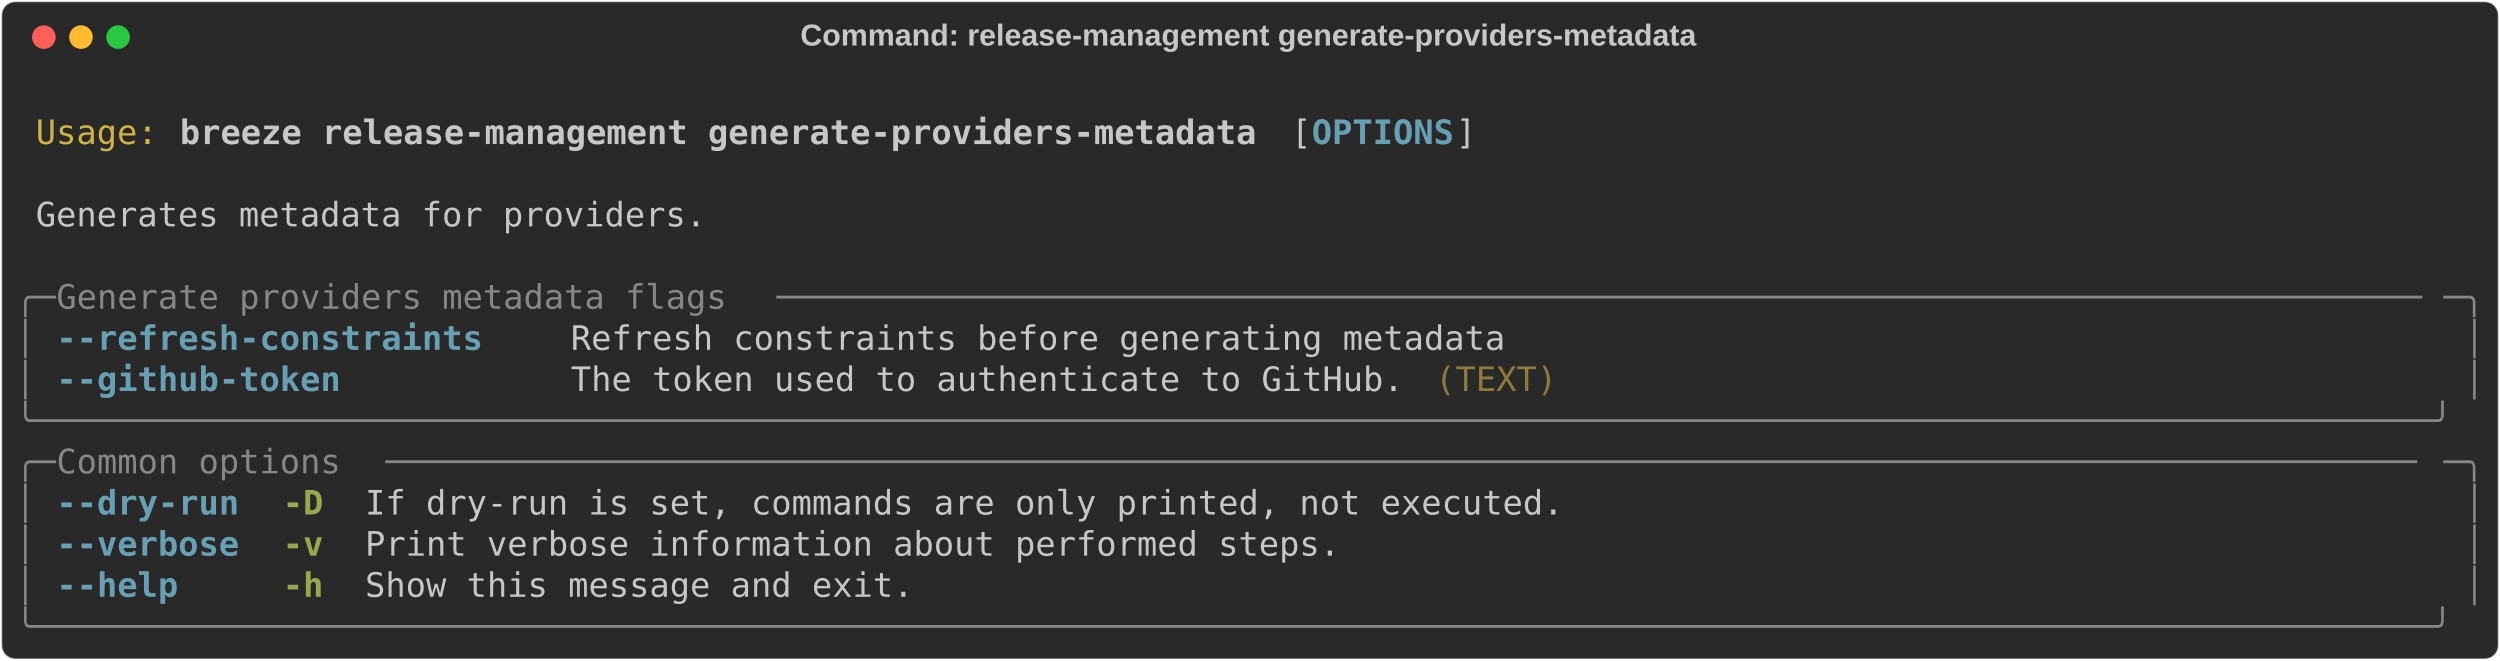
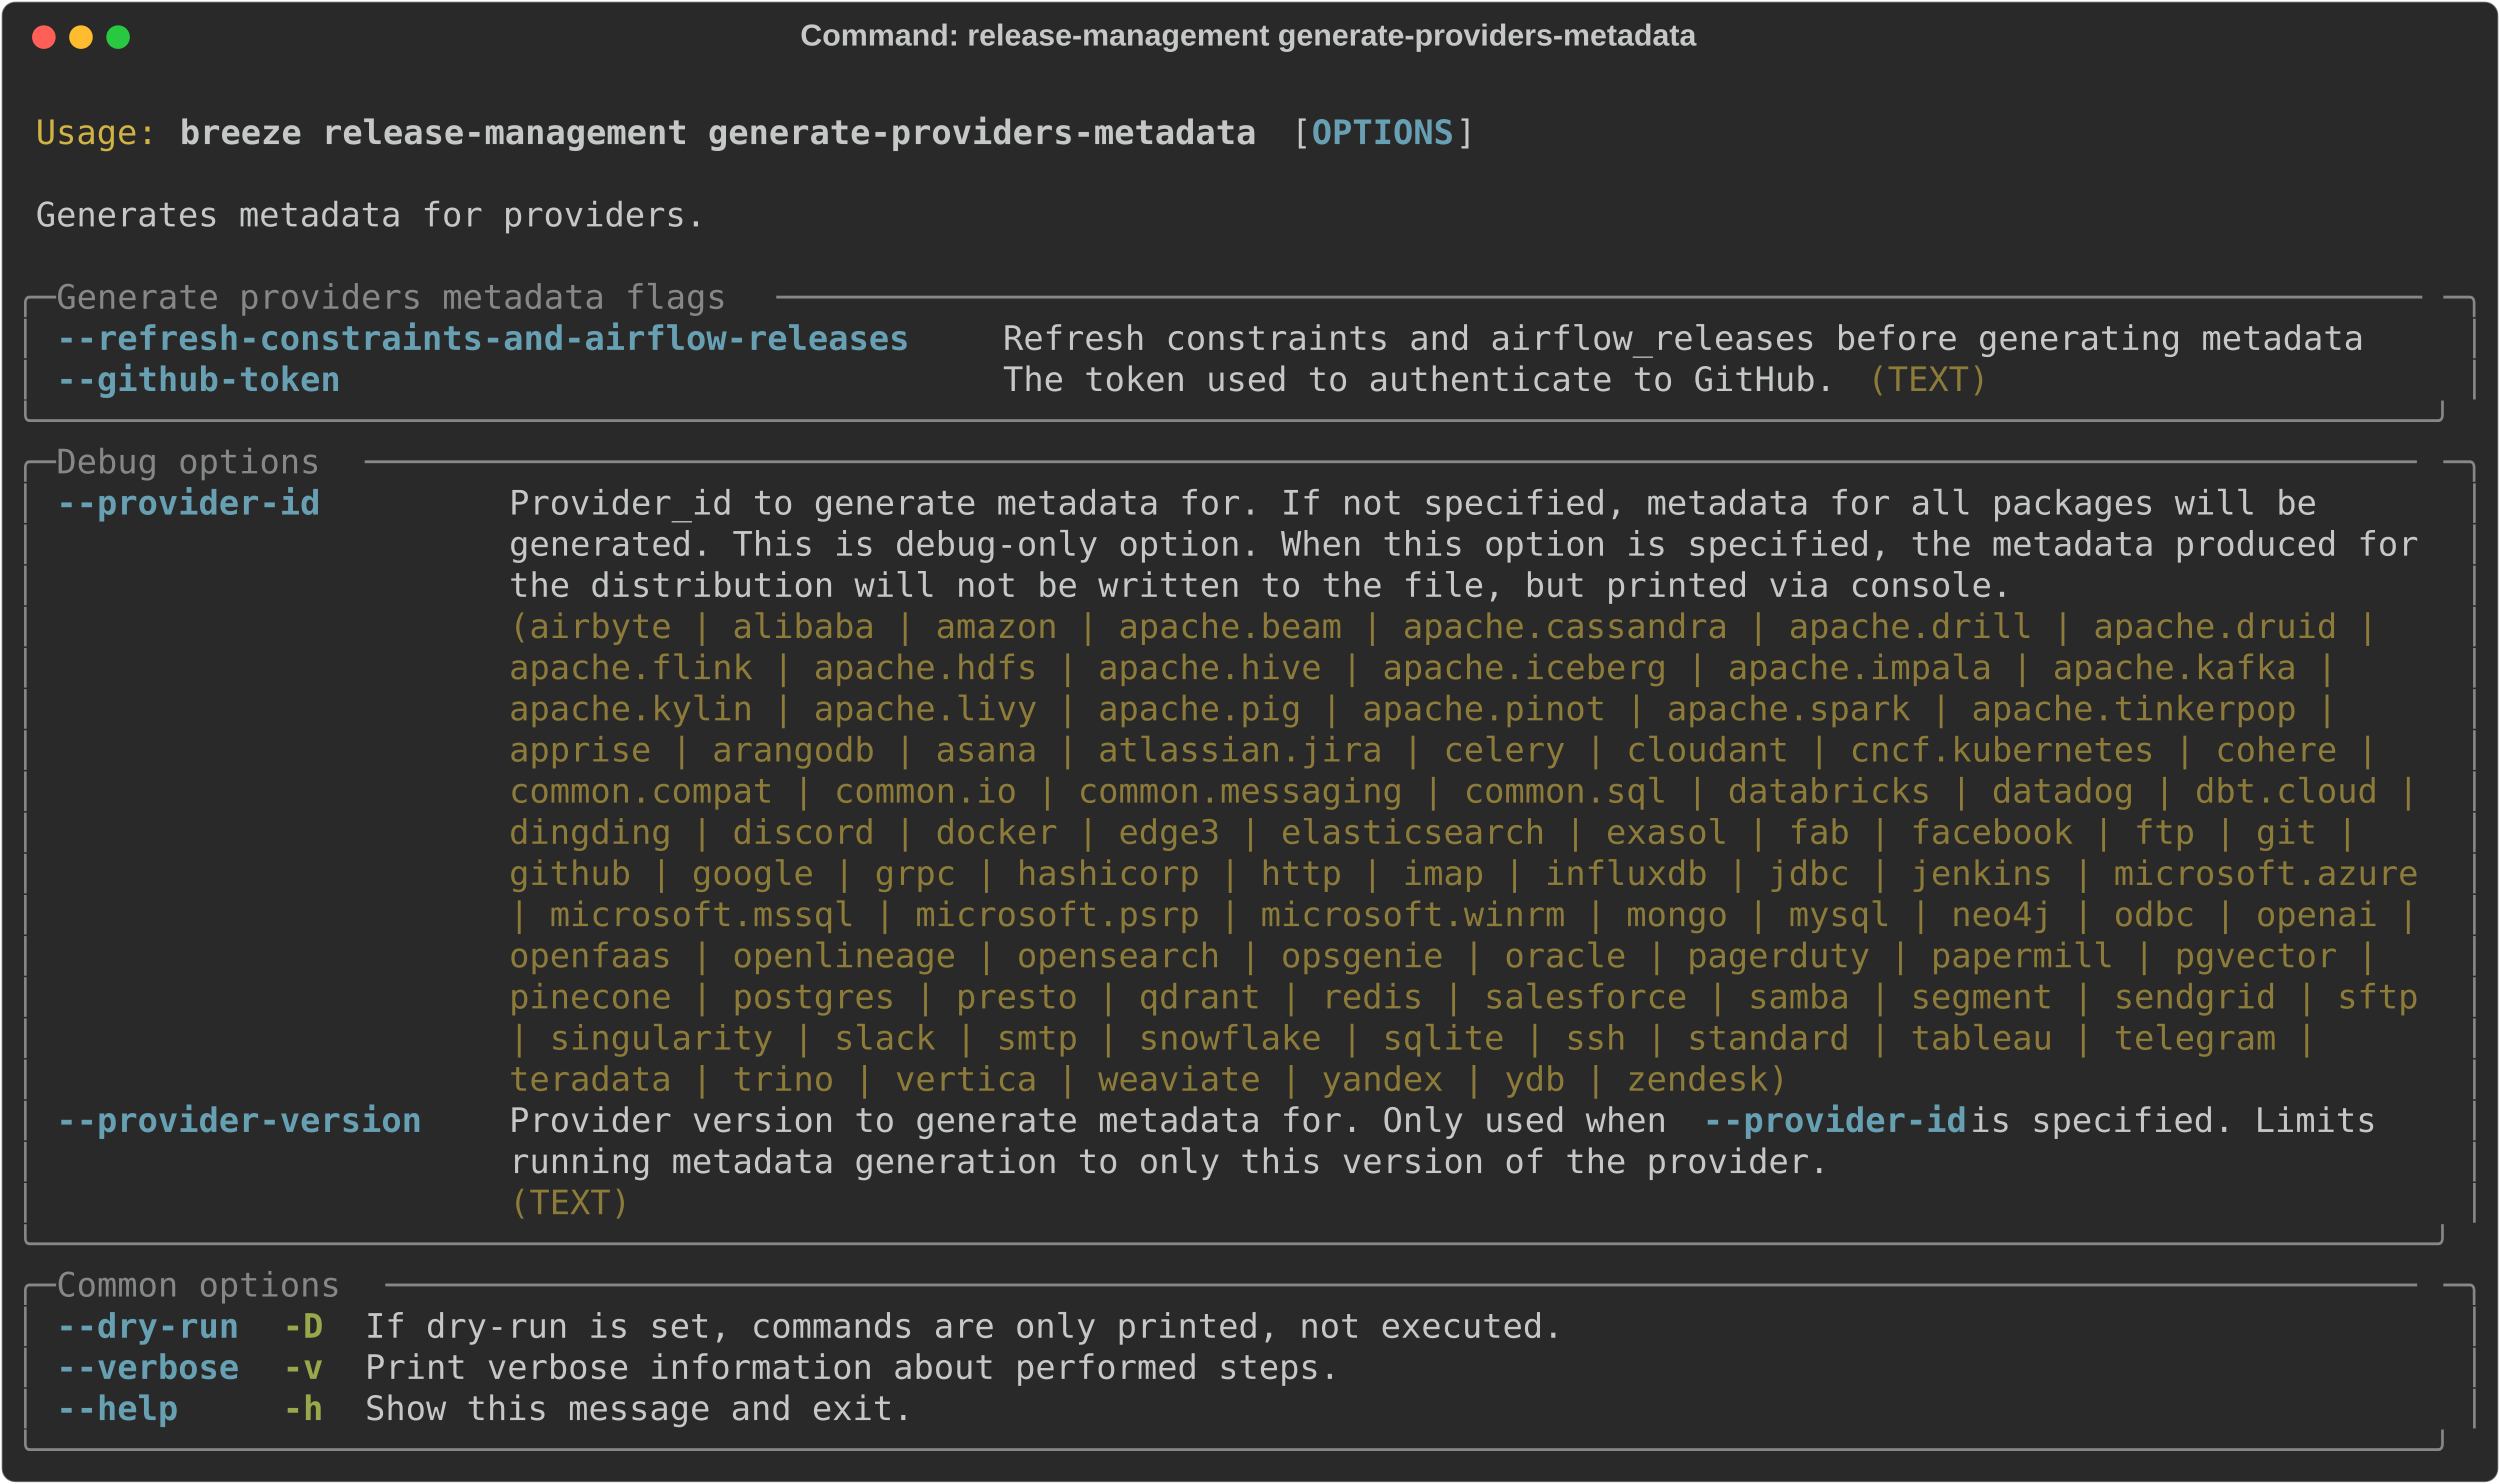
- <svg xmlns="http://www.w3.org/2000/svg" class="rich-terminal" viewBox="0 0 1482 391.6">
+ <svg xmlns="http://www.w3.org/2000/svg" class="rich-terminal" viewBox="0 0 1482 879.6">
  <style>

    @font-face {
        font-family: "Fira Code";
        src: local("FiraCode-Regular"),
                url("https://cdnjs.cloudflare.com/ajax/libs/firacode/6.2.0/woff2/FiraCode-Regular.woff2") format("woff2"),
                url("https://cdnjs.cloudflare.com/ajax/libs/firacode/6.2.0/woff/FiraCode-Regular.woff") format("woff");
        font-style: normal;
        font-weight: 400;
    }
    @font-face {
        font-family: "Fira Code";
        src: local("FiraCode-Bold"),
                url("https://cdnjs.cloudflare.com/ajax/libs/firacode/6.2.0/woff2/FiraCode-Bold.woff2") format("woff2"),
                url("https://cdnjs.cloudflare.com/ajax/libs/firacode/6.2.0/woff/FiraCode-Bold.woff") format("woff");
        font-style: bold;
        font-weight: 700;
    }

    .breeze-release-management-generate-providers-metadata-matrix {
        font-family: Fira Code, monospace;
        font-size: 20px;
        line-height: 24.4px;
        font-variant-east-asian: full-width;
    }

    .breeze-release-management-generate-providers-metadata-title {
        font-size: 18px;
        font-weight: bold;
        font-family: arial;
    }

    .breeze-release-management-generate-providers-metadata-r1 { fill: #c5c8c6 }
.breeze-release-management-generate-providers-metadata-r2 { fill: #d0b344 }
.breeze-release-management-generate-providers-metadata-r3 { fill: #c5c8c6;font-weight: bold }
.breeze-release-management-generate-providers-metadata-r4 { fill: #68a0b3;font-weight: bold }
.breeze-release-management-generate-providers-metadata-r5 { fill: #868887 }
.breeze-release-management-generate-providers-metadata-r6 { fill: #8d7b39 }
.breeze-release-management-generate-providers-metadata-r7 { fill: #98a84b;font-weight: bold }
    </style>
  <defs>
    <clipPath id="breeze-release-management-generate-providers-metadata-clip-terminal">
-       <rect x="0" y="0" width="1463.0" height="340.6" />
+       <rect x="0" y="0" width="1463.0" height="828.6" />
    </clipPath>
    <clipPath id="breeze-release-management-generate-providers-metadata-line-0">
      <rect x="0" y="1.5" width="1464" height="24.65" />
    </clipPath>
    <clipPath id="breeze-release-management-generate-providers-metadata-line-1">
      <rect x="0" y="25.9" width="1464" height="24.65" />
    </clipPath>
    <clipPath id="breeze-release-management-generate-providers-metadata-line-2">
      <rect x="0" y="50.3" width="1464" height="24.65" />
    </clipPath>
    <clipPath id="breeze-release-management-generate-providers-metadata-line-3">
      <rect x="0" y="74.7" width="1464" height="24.65" />
    </clipPath>
    <clipPath id="breeze-release-management-generate-providers-metadata-line-4">
      <rect x="0" y="99.1" width="1464" height="24.65" />
    </clipPath>
    <clipPath id="breeze-release-management-generate-providers-metadata-line-5">
      <rect x="0" y="123.5" width="1464" height="24.65" />
    </clipPath>
    <clipPath id="breeze-release-management-generate-providers-metadata-line-6">
      <rect x="0" y="147.9" width="1464" height="24.65" />
    </clipPath>
    <clipPath id="breeze-release-management-generate-providers-metadata-line-7">
      <rect x="0" y="172.3" width="1464" height="24.65" />
    </clipPath>
    <clipPath id="breeze-release-management-generate-providers-metadata-line-8">
      <rect x="0" y="196.7" width="1464" height="24.65" />
    </clipPath>
    <clipPath id="breeze-release-management-generate-providers-metadata-line-9">
      <rect x="0" y="221.1" width="1464" height="24.65" />
    </clipPath>
    <clipPath id="breeze-release-management-generate-providers-metadata-line-10">
      <rect x="0" y="245.5" width="1464" height="24.65" />
    </clipPath>
    <clipPath id="breeze-release-management-generate-providers-metadata-line-11">
      <rect x="0" y="269.9" width="1464" height="24.65" />
    </clipPath>
    <clipPath id="breeze-release-management-generate-providers-metadata-line-12">
      <rect x="0" y="294.3" width="1464" height="24.65" />
    </clipPath>
+     <clipPath id="breeze-release-management-generate-providers-metadata-line-13">
+       <rect x="0" y="318.7" width="1464" height="24.65" />
+     </clipPath>
+     <clipPath id="breeze-release-management-generate-providers-metadata-line-14">
+       <rect x="0" y="343.1" width="1464" height="24.65" />
+     </clipPath>
+     <clipPath id="breeze-release-management-generate-providers-metadata-line-15">
+       <rect x="0" y="367.5" width="1464" height="24.65" />
+     </clipPath>
+     <clipPath id="breeze-release-management-generate-providers-metadata-line-16">
+       <rect x="0" y="391.9" width="1464" height="24.65" />
+     </clipPath>
+     <clipPath id="breeze-release-management-generate-providers-metadata-line-17">
+       <rect x="0" y="416.3" width="1464" height="24.65" />
+     </clipPath>
+     <clipPath id="breeze-release-management-generate-providers-metadata-line-18">
+       <rect x="0" y="440.7" width="1464" height="24.65" />
+     </clipPath>
+     <clipPath id="breeze-release-management-generate-providers-metadata-line-19">
+       <rect x="0" y="465.1" width="1464" height="24.65" />
+     </clipPath>
+     <clipPath id="breeze-release-management-generate-providers-metadata-line-20">
+       <rect x="0" y="489.5" width="1464" height="24.65" />
+     </clipPath>
+     <clipPath id="breeze-release-management-generate-providers-metadata-line-21">
+       <rect x="0" y="513.9" width="1464" height="24.65" />
+     </clipPath>
+     <clipPath id="breeze-release-management-generate-providers-metadata-line-22">
+       <rect x="0" y="538.3" width="1464" height="24.65" />
+     </clipPath>
+     <clipPath id="breeze-release-management-generate-providers-metadata-line-23">
+       <rect x="0" y="562.7" width="1464" height="24.65" />
+     </clipPath>
+     <clipPath id="breeze-release-management-generate-providers-metadata-line-24">
+       <rect x="0" y="587.1" width="1464" height="24.65" />
+     </clipPath>
+     <clipPath id="breeze-release-management-generate-providers-metadata-line-25">
+       <rect x="0" y="611.5" width="1464" height="24.65" />
+     </clipPath>
+     <clipPath id="breeze-release-management-generate-providers-metadata-line-26">
+       <rect x="0" y="635.9" width="1464" height="24.65" />
+     </clipPath>
+     <clipPath id="breeze-release-management-generate-providers-metadata-line-27">
+       <rect x="0" y="660.3" width="1464" height="24.65" />
+     </clipPath>
+     <clipPath id="breeze-release-management-generate-providers-metadata-line-28">
+       <rect x="0" y="684.7" width="1464" height="24.65" />
+     </clipPath>
+     <clipPath id="breeze-release-management-generate-providers-metadata-line-29">
+       <rect x="0" y="709.1" width="1464" height="24.65" />
+     </clipPath>
+     <clipPath id="breeze-release-management-generate-providers-metadata-line-30">
+       <rect x="0" y="733.5" width="1464" height="24.65" />
+     </clipPath>
+     <clipPath id="breeze-release-management-generate-providers-metadata-line-31">
+       <rect x="0" y="757.9" width="1464" height="24.65" />
+     </clipPath>
+     <clipPath id="breeze-release-management-generate-providers-metadata-line-32">
+       <rect x="0" y="782.3" width="1464" height="24.65" />
+     </clipPath>
  </defs>
-   <rect fill="#292929" stroke="rgba(255,255,255,0.35)" stroke-width="1" x="1" y="1" width="1480" height="389.6" rx="8" />
+   <rect fill="#292929" stroke="rgba(255,255,255,0.35)" stroke-width="1" x="1" y="1" width="1480" height="877.6" rx="8" />
  <text class="breeze-release-management-generate-providers-metadata-title" fill="#c5c8c6" text-anchor="middle" x="740" y="27">Command: release-management generate-providers-metadata</text>
  <g transform="translate(26,22)">
    <circle cx="0" cy="0" r="7" fill="#ff5f57" />
    <circle cx="22" cy="0" r="7" fill="#febc2e" />
    <circle cx="44" cy="0" r="7" fill="#28c840" />
  </g>
  <g transform="translate(9, 41)" clip-path="url(#breeze-release-management-generate-providers-metadata-clip-terminal)">
    <g class="breeze-release-management-generate-providers-metadata-matrix">
      <text class="breeze-release-management-generate-providers-metadata-r1" x="1464" y="20" textLength="12.2" clip-path="url(#breeze-release-management-generate-providers-metadata-line-0)">
</text>
      <text class="breeze-release-management-generate-providers-metadata-r2" x="12.2" y="44.4" textLength="73.2" clip-path="url(#breeze-release-management-generate-providers-metadata-line-1)">Usage:</text>
      <text class="breeze-release-management-generate-providers-metadata-r3" x="97.6" y="44.4" textLength="646.6" clip-path="url(#breeze-release-management-generate-providers-metadata-line-1)">breeze release-management generate-providers-metadata</text>
      <text class="breeze-release-management-generate-providers-metadata-r1" x="756.4" y="44.4" textLength="12.2" clip-path="url(#breeze-release-management-generate-providers-metadata-line-1)">[</text>
      <text class="breeze-release-management-generate-providers-metadata-r4" x="768.6" y="44.4" textLength="85.4" clip-path="url(#breeze-release-management-generate-providers-metadata-line-1)">OPTIONS</text>
      <text class="breeze-release-management-generate-providers-metadata-r1" x="854" y="44.4" textLength="12.2" clip-path="url(#breeze-release-management-generate-providers-metadata-line-1)">]</text>
      <text class="breeze-release-management-generate-providers-metadata-r1" x="1464" y="44.4" textLength="12.2" clip-path="url(#breeze-release-management-generate-providers-metadata-line-1)">
</text>
      <text class="breeze-release-management-generate-providers-metadata-r1" x="1464" y="68.8" textLength="12.2" clip-path="url(#breeze-release-management-generate-providers-metadata-line-2)">
</text>
      <text class="breeze-release-management-generate-providers-metadata-r1" x="12.2" y="93.2" textLength="402.6" clip-path="url(#breeze-release-management-generate-providers-metadata-line-3)">Generates metadata for providers.</text>
      <text class="breeze-release-management-generate-providers-metadata-r1" x="1464" y="93.2" textLength="12.2" clip-path="url(#breeze-release-management-generate-providers-metadata-line-3)">
</text>
      <text class="breeze-release-management-generate-providers-metadata-r1" x="1464" y="117.6" textLength="12.2" clip-path="url(#breeze-release-management-generate-providers-metadata-line-4)">
</text>
      <text class="breeze-release-management-generate-providers-metadata-r5" x="0" y="142" textLength="24.4" clip-path="url(#breeze-release-management-generate-providers-metadata-line-5)">╭─</text>
      <text class="breeze-release-management-generate-providers-metadata-r5" x="24.4" y="142" textLength="427" clip-path="url(#breeze-release-management-generate-providers-metadata-line-5)"> Generate providers metadata flags </text>
      <text class="breeze-release-management-generate-providers-metadata-r5" x="451.4" y="142" textLength="988.2" clip-path="url(#breeze-release-management-generate-providers-metadata-line-5)">─────────────────────────────────────────────────────────────────────────────────</text>
      <text class="breeze-release-management-generate-providers-metadata-r5" x="1439.6" y="142" textLength="24.4" clip-path="url(#breeze-release-management-generate-providers-metadata-line-5)">─╮</text>
      <text class="breeze-release-management-generate-providers-metadata-r1" x="1464" y="142" textLength="12.2" clip-path="url(#breeze-release-management-generate-providers-metadata-line-5)">
</text>
      <text class="breeze-release-management-generate-providers-metadata-r5" x="0" y="166.4" textLength="12.2" clip-path="url(#breeze-release-management-generate-providers-metadata-line-6)">│</text>
-       <text class="breeze-release-management-generate-providers-metadata-r4" x="24.4" y="166.4" textLength="256.2" clip-path="url(#breeze-release-management-generate-providers-metadata-line-6)">--refresh-constraints</text>
-       <text class="breeze-release-management-generate-providers-metadata-r1" x="329.4" y="166.4" textLength="561.2" clip-path="url(#breeze-release-management-generate-providers-metadata-line-6)">Refresh constraints before generating metadata</text>
+       <text class="breeze-release-management-generate-providers-metadata-r4" x="24.4" y="166.4" textLength="512.4" clip-path="url(#breeze-release-management-generate-providers-metadata-line-6)">--refresh-constraints-and-airflow-releases</text>
+       <text class="breeze-release-management-generate-providers-metadata-r1" x="585.6" y="166.4" textLength="817.4" clip-path="url(#breeze-release-management-generate-providers-metadata-line-6)">Refresh constraints and airflow_releases before generating metadata</text>
      <text class="breeze-release-management-generate-providers-metadata-r5" x="1451.8" y="166.4" textLength="12.2" clip-path="url(#breeze-release-management-generate-providers-metadata-line-6)">│</text>
      <text class="breeze-release-management-generate-providers-metadata-r1" x="1464" y="166.4" textLength="12.2" clip-path="url(#breeze-release-management-generate-providers-metadata-line-6)">
</text>
      <text class="breeze-release-management-generate-providers-metadata-r5" x="0" y="190.8" textLength="12.2" clip-path="url(#breeze-release-management-generate-providers-metadata-line-7)">│</text>
      <text class="breeze-release-management-generate-providers-metadata-r4" x="24.4" y="190.8" textLength="170.8" clip-path="url(#breeze-release-management-generate-providers-metadata-line-7)">--github-token</text>
-       <text class="breeze-release-management-generate-providers-metadata-r1" x="329.4" y="190.8" textLength="500.2" clip-path="url(#breeze-release-management-generate-providers-metadata-line-7)">The token used to authenticate to GitHub.</text>
-       <text class="breeze-release-management-generate-providers-metadata-r6" x="841.8" y="190.8" textLength="73.2" clip-path="url(#breeze-release-management-generate-providers-metadata-line-7)">(TEXT)</text>
+       <text class="breeze-release-management-generate-providers-metadata-r1" x="585.6" y="190.8" textLength="500.2" clip-path="url(#breeze-release-management-generate-providers-metadata-line-7)">The token used to authenticate to GitHub.</text>
+       <text class="breeze-release-management-generate-providers-metadata-r6" x="1098" y="190.8" textLength="73.2" clip-path="url(#breeze-release-management-generate-providers-metadata-line-7)">(TEXT)</text>
      <text class="breeze-release-management-generate-providers-metadata-r5" x="1451.8" y="190.8" textLength="12.2" clip-path="url(#breeze-release-management-generate-providers-metadata-line-7)">│</text>
      <text class="breeze-release-management-generate-providers-metadata-r1" x="1464" y="190.8" textLength="12.2" clip-path="url(#breeze-release-management-generate-providers-metadata-line-7)">
</text>
      <text class="breeze-release-management-generate-providers-metadata-r5" x="0" y="215.2" textLength="1464" clip-path="url(#breeze-release-management-generate-providers-metadata-line-8)">╰──────────────────────────────────────────────────────────────────────────────────────────────────────────────────────╯</text>
      <text class="breeze-release-management-generate-providers-metadata-r1" x="1464" y="215.2" textLength="12.2" clip-path="url(#breeze-release-management-generate-providers-metadata-line-8)">
</text>
      <text class="breeze-release-management-generate-providers-metadata-r5" x="0" y="239.6" textLength="24.4" clip-path="url(#breeze-release-management-generate-providers-metadata-line-9)">╭─</text>
-       <text class="breeze-release-management-generate-providers-metadata-r5" x="24.4" y="239.6" textLength="195.2" clip-path="url(#breeze-release-management-generate-providers-metadata-line-9)"> Common options </text>
-       <text class="breeze-release-management-generate-providers-metadata-r5" x="219.6" y="239.6" textLength="1220" clip-path="url(#breeze-release-management-generate-providers-metadata-line-9)">────────────────────────────────────────────────────────────────────────────────────────────────────</text>
+       <text class="breeze-release-management-generate-providers-metadata-r5" x="24.4" y="239.6" textLength="183" clip-path="url(#breeze-release-management-generate-providers-metadata-line-9)"> Debug options </text>
+       <text class="breeze-release-management-generate-providers-metadata-r5" x="207.4" y="239.6" textLength="1232.2" clip-path="url(#breeze-release-management-generate-providers-metadata-line-9)">─────────────────────────────────────────────────────────────────────────────────────────────────────</text>
      <text class="breeze-release-management-generate-providers-metadata-r5" x="1439.6" y="239.6" textLength="24.4" clip-path="url(#breeze-release-management-generate-providers-metadata-line-9)">─╮</text>
      <text class="breeze-release-management-generate-providers-metadata-r1" x="1464" y="239.6" textLength="12.2" clip-path="url(#breeze-release-management-generate-providers-metadata-line-9)">
</text>
      <text class="breeze-release-management-generate-providers-metadata-r5" x="0" y="264" textLength="12.2" clip-path="url(#breeze-release-management-generate-providers-metadata-line-10)">│</text>
-       <text class="breeze-release-management-generate-providers-metadata-r4" x="24.4" y="264" textLength="109.8" clip-path="url(#breeze-release-management-generate-providers-metadata-line-10)">--dry-run</text>
-       <text class="breeze-release-management-generate-providers-metadata-r7" x="158.6" y="264" textLength="24.4" clip-path="url(#breeze-release-management-generate-providers-metadata-line-10)">-D</text>
-       <text class="breeze-release-management-generate-providers-metadata-r1" x="207.4" y="264" textLength="719.8" clip-path="url(#breeze-release-management-generate-providers-metadata-line-10)">If dry-run is set, commands are only printed, not executed.</text>
+       <text class="breeze-release-management-generate-providers-metadata-r4" x="24.4" y="264" textLength="158.6" clip-path="url(#breeze-release-management-generate-providers-metadata-line-10)">--provider-id</text>
+       <text class="breeze-release-management-generate-providers-metadata-r1" x="292.8" y="264" textLength="1146.8" clip-path="url(#breeze-release-management-generate-providers-metadata-line-10)">Provider_id to generate metadata for. If not specified, metadata for all packages will be     </text>
      <text class="breeze-release-management-generate-providers-metadata-r5" x="1451.8" y="264" textLength="12.2" clip-path="url(#breeze-release-management-generate-providers-metadata-line-10)">│</text>
      <text class="breeze-release-management-generate-providers-metadata-r1" x="1464" y="264" textLength="12.2" clip-path="url(#breeze-release-management-generate-providers-metadata-line-10)">
</text>
      <text class="breeze-release-management-generate-providers-metadata-r5" x="0" y="288.4" textLength="12.2" clip-path="url(#breeze-release-management-generate-providers-metadata-line-11)">│</text>
-       <text class="breeze-release-management-generate-providers-metadata-r4" x="24.4" y="288.4" textLength="109.8" clip-path="url(#breeze-release-management-generate-providers-metadata-line-11)">--verbose</text>
-       <text class="breeze-release-management-generate-providers-metadata-r7" x="158.6" y="288.4" textLength="24.4" clip-path="url(#breeze-release-management-generate-providers-metadata-line-11)">-v</text>
-       <text class="breeze-release-management-generate-providers-metadata-r1" x="207.4" y="288.4" textLength="585.6" clip-path="url(#breeze-release-management-generate-providers-metadata-line-11)">Print verbose information about performed steps.</text>
+       <text class="breeze-release-management-generate-providers-metadata-r1" x="292.8" y="288.4" textLength="1146.8" clip-path="url(#breeze-release-management-generate-providers-metadata-line-11)">generated. This is debug-only option. When this option is specified, the metadata produced for</text>
      <text class="breeze-release-management-generate-providers-metadata-r5" x="1451.8" y="288.4" textLength="12.2" clip-path="url(#breeze-release-management-generate-providers-metadata-line-11)">│</text>
      <text class="breeze-release-management-generate-providers-metadata-r1" x="1464" y="288.4" textLength="12.2" clip-path="url(#breeze-release-management-generate-providers-metadata-line-11)">
</text>
      <text class="breeze-release-management-generate-providers-metadata-r5" x="0" y="312.8" textLength="12.2" clip-path="url(#breeze-release-management-generate-providers-metadata-line-12)">│</text>
-       <text class="breeze-release-management-generate-providers-metadata-r4" x="24.4" y="312.8" textLength="73.2" clip-path="url(#breeze-release-management-generate-providers-metadata-line-12)">--help</text>
-       <text class="breeze-release-management-generate-providers-metadata-r7" x="158.6" y="312.8" textLength="24.4" clip-path="url(#breeze-release-management-generate-providers-metadata-line-12)">-h</text>
-       <text class="breeze-release-management-generate-providers-metadata-r1" x="207.4" y="312.8" textLength="329.4" clip-path="url(#breeze-release-management-generate-providers-metadata-line-12)">Show this message and exit.</text>
+       <text class="breeze-release-management-generate-providers-metadata-r1" x="292.8" y="312.8" textLength="1146.8" clip-path="url(#breeze-release-management-generate-providers-metadata-line-12)">the distribution will not be written to the file, but printed via console.                    </text>
      <text class="breeze-release-management-generate-providers-metadata-r5" x="1451.8" y="312.8" textLength="12.2" clip-path="url(#breeze-release-management-generate-providers-metadata-line-12)">│</text>
      <text class="breeze-release-management-generate-providers-metadata-r1" x="1464" y="312.8" textLength="12.2" clip-path="url(#breeze-release-management-generate-providers-metadata-line-12)">
</text>
-       <text class="breeze-release-management-generate-providers-metadata-r5" x="0" y="337.2" textLength="1464" clip-path="url(#breeze-release-management-generate-providers-metadata-line-13)">╰──────────────────────────────────────────────────────────────────────────────────────────────────────────────────────╯</text>
+       <text class="breeze-release-management-generate-providers-metadata-r5" x="0" y="337.2" textLength="12.2" clip-path="url(#breeze-release-management-generate-providers-metadata-line-13)">│</text>
+       <text class="breeze-release-management-generate-providers-metadata-r6" x="292.8" y="337.2" textLength="1146.8" clip-path="url(#breeze-release-management-generate-providers-metadata-line-13)">(airbyte | alibaba | amazon | apache.beam | apache.cassandra | apache.drill | apache.druid |  </text>
+       <text class="breeze-release-management-generate-providers-metadata-r5" x="1451.8" y="337.2" textLength="12.2" clip-path="url(#breeze-release-management-generate-providers-metadata-line-13)">│</text>
      <text class="breeze-release-management-generate-providers-metadata-r1" x="1464" y="337.2" textLength="12.2" clip-path="url(#breeze-release-management-generate-providers-metadata-line-13)">
+ </text>
+       <text class="breeze-release-management-generate-providers-metadata-r5" x="0" y="361.6" textLength="12.2" clip-path="url(#breeze-release-management-generate-providers-metadata-line-14)">│</text>
+       <text class="breeze-release-management-generate-providers-metadata-r6" x="292.8" y="361.6" textLength="1146.8" clip-path="url(#breeze-release-management-generate-providers-metadata-line-14)">apache.flink | apache.hdfs | apache.hive | apache.iceberg | apache.impala | apache.kafka |    </text>
+       <text class="breeze-release-management-generate-providers-metadata-r5" x="1451.8" y="361.6" textLength="12.2" clip-path="url(#breeze-release-management-generate-providers-metadata-line-14)">│</text>
+       <text class="breeze-release-management-generate-providers-metadata-r1" x="1464" y="361.6" textLength="12.2" clip-path="url(#breeze-release-management-generate-providers-metadata-line-14)">
+ </text>
+       <text class="breeze-release-management-generate-providers-metadata-r5" x="0" y="386" textLength="12.2" clip-path="url(#breeze-release-management-generate-providers-metadata-line-15)">│</text>
+       <text class="breeze-release-management-generate-providers-metadata-r6" x="292.8" y="386" textLength="1146.8" clip-path="url(#breeze-release-management-generate-providers-metadata-line-15)">apache.kylin | apache.livy | apache.pig | apache.pinot | apache.spark | apache.tinkerpop |    </text>
+       <text class="breeze-release-management-generate-providers-metadata-r5" x="1451.8" y="386" textLength="12.2" clip-path="url(#breeze-release-management-generate-providers-metadata-line-15)">│</text>
+       <text class="breeze-release-management-generate-providers-metadata-r1" x="1464" y="386" textLength="12.2" clip-path="url(#breeze-release-management-generate-providers-metadata-line-15)">
+ </text>
+       <text class="breeze-release-management-generate-providers-metadata-r5" x="0" y="410.4" textLength="12.2" clip-path="url(#breeze-release-management-generate-providers-metadata-line-16)">│</text>
+       <text class="breeze-release-management-generate-providers-metadata-r6" x="292.8" y="410.4" textLength="1146.8" clip-path="url(#breeze-release-management-generate-providers-metadata-line-16)">apprise | arangodb | asana | atlassian.jira | celery | cloudant | cncf.kubernetes | cohere |  </text>
+       <text class="breeze-release-management-generate-providers-metadata-r5" x="1451.8" y="410.4" textLength="12.2" clip-path="url(#breeze-release-management-generate-providers-metadata-line-16)">│</text>
+       <text class="breeze-release-management-generate-providers-metadata-r1" x="1464" y="410.4" textLength="12.2" clip-path="url(#breeze-release-management-generate-providers-metadata-line-16)">
+ </text>
+       <text class="breeze-release-management-generate-providers-metadata-r5" x="0" y="434.8" textLength="12.2" clip-path="url(#breeze-release-management-generate-providers-metadata-line-17)">│</text>
+       <text class="breeze-release-management-generate-providers-metadata-r6" x="292.8" y="434.8" textLength="1146.8" clip-path="url(#breeze-release-management-generate-providers-metadata-line-17)">common.compat | common.io | common.messaging | common.sql | databricks | datadog | dbt.cloud |</text>
+       <text class="breeze-release-management-generate-providers-metadata-r5" x="1451.8" y="434.8" textLength="12.2" clip-path="url(#breeze-release-management-generate-providers-metadata-line-17)">│</text>
+       <text class="breeze-release-management-generate-providers-metadata-r1" x="1464" y="434.8" textLength="12.2" clip-path="url(#breeze-release-management-generate-providers-metadata-line-17)">
+ </text>
+       <text class="breeze-release-management-generate-providers-metadata-r5" x="0" y="459.2" textLength="12.2" clip-path="url(#breeze-release-management-generate-providers-metadata-line-18)">│</text>
+       <text class="breeze-release-management-generate-providers-metadata-r6" x="292.8" y="459.2" textLength="1146.8" clip-path="url(#breeze-release-management-generate-providers-metadata-line-18)">dingding | discord | docker | edge3 | elasticsearch | exasol | fab | facebook | ftp | git |   </text>
+       <text class="breeze-release-management-generate-providers-metadata-r5" x="1451.8" y="459.2" textLength="12.2" clip-path="url(#breeze-release-management-generate-providers-metadata-line-18)">│</text>
+       <text class="breeze-release-management-generate-providers-metadata-r1" x="1464" y="459.2" textLength="12.2" clip-path="url(#breeze-release-management-generate-providers-metadata-line-18)">
+ </text>
+       <text class="breeze-release-management-generate-providers-metadata-r5" x="0" y="483.6" textLength="12.2" clip-path="url(#breeze-release-management-generate-providers-metadata-line-19)">│</text>
+       <text class="breeze-release-management-generate-providers-metadata-r6" x="292.8" y="483.6" textLength="1146.8" clip-path="url(#breeze-release-management-generate-providers-metadata-line-19)">github | google | grpc | hashicorp | http | imap | influxdb | jdbc | jenkins | microsoft.azure</text>
+       <text class="breeze-release-management-generate-providers-metadata-r5" x="1451.8" y="483.6" textLength="12.2" clip-path="url(#breeze-release-management-generate-providers-metadata-line-19)">│</text>
+       <text class="breeze-release-management-generate-providers-metadata-r1" x="1464" y="483.6" textLength="12.2" clip-path="url(#breeze-release-management-generate-providers-metadata-line-19)">
+ </text>
+       <text class="breeze-release-management-generate-providers-metadata-r5" x="0" y="508" textLength="12.2" clip-path="url(#breeze-release-management-generate-providers-metadata-line-20)">│</text>
+       <text class="breeze-release-management-generate-providers-metadata-r6" x="292.8" y="508" textLength="1146.8" clip-path="url(#breeze-release-management-generate-providers-metadata-line-20)">| microsoft.mssql | microsoft.psrp | microsoft.winrm | mongo | mysql | neo4j | odbc | openai |</text>
+       <text class="breeze-release-management-generate-providers-metadata-r5" x="1451.8" y="508" textLength="12.2" clip-path="url(#breeze-release-management-generate-providers-metadata-line-20)">│</text>
+       <text class="breeze-release-management-generate-providers-metadata-r1" x="1464" y="508" textLength="12.2" clip-path="url(#breeze-release-management-generate-providers-metadata-line-20)">
+ </text>
+       <text class="breeze-release-management-generate-providers-metadata-r5" x="0" y="532.4" textLength="12.2" clip-path="url(#breeze-release-management-generate-providers-metadata-line-21)">│</text>
+       <text class="breeze-release-management-generate-providers-metadata-r6" x="292.8" y="532.4" textLength="1146.8" clip-path="url(#breeze-release-management-generate-providers-metadata-line-21)">openfaas | openlineage | opensearch | opsgenie | oracle | pagerduty | papermill | pgvector |  </text>
+       <text class="breeze-release-management-generate-providers-metadata-r5" x="1451.8" y="532.4" textLength="12.2" clip-path="url(#breeze-release-management-generate-providers-metadata-line-21)">│</text>
+       <text class="breeze-release-management-generate-providers-metadata-r1" x="1464" y="532.4" textLength="12.2" clip-path="url(#breeze-release-management-generate-providers-metadata-line-21)">
+ </text>
+       <text class="breeze-release-management-generate-providers-metadata-r5" x="0" y="556.8" textLength="12.2" clip-path="url(#breeze-release-management-generate-providers-metadata-line-22)">│</text>
+       <text class="breeze-release-management-generate-providers-metadata-r6" x="292.8" y="556.8" textLength="1146.8" clip-path="url(#breeze-release-management-generate-providers-metadata-line-22)">pinecone | postgres | presto | qdrant | redis | salesforce | samba | segment | sendgrid | sftp</text>
+       <text class="breeze-release-management-generate-providers-metadata-r5" x="1451.8" y="556.8" textLength="12.2" clip-path="url(#breeze-release-management-generate-providers-metadata-line-22)">│</text>
+       <text class="breeze-release-management-generate-providers-metadata-r1" x="1464" y="556.8" textLength="12.2" clip-path="url(#breeze-release-management-generate-providers-metadata-line-22)">
+ </text>
+       <text class="breeze-release-management-generate-providers-metadata-r5" x="0" y="581.2" textLength="12.2" clip-path="url(#breeze-release-management-generate-providers-metadata-line-23)">│</text>
+       <text class="breeze-release-management-generate-providers-metadata-r6" x="292.8" y="581.2" textLength="1146.8" clip-path="url(#breeze-release-management-generate-providers-metadata-line-23)">| singularity | slack | smtp | snowflake | sqlite | ssh | standard | tableau | telegram |     </text>
+       <text class="breeze-release-management-generate-providers-metadata-r5" x="1451.8" y="581.2" textLength="12.2" clip-path="url(#breeze-release-management-generate-providers-metadata-line-23)">│</text>
+       <text class="breeze-release-management-generate-providers-metadata-r1" x="1464" y="581.2" textLength="12.2" clip-path="url(#breeze-release-management-generate-providers-metadata-line-23)">
+ </text>
+       <text class="breeze-release-management-generate-providers-metadata-r5" x="0" y="605.6" textLength="12.2" clip-path="url(#breeze-release-management-generate-providers-metadata-line-24)">│</text>
+       <text class="breeze-release-management-generate-providers-metadata-r6" x="292.8" y="605.6" textLength="1146.8" clip-path="url(#breeze-release-management-generate-providers-metadata-line-24)">teradata | trino | vertica | weaviate | yandex | ydb | zendesk)                               </text>
+       <text class="breeze-release-management-generate-providers-metadata-r5" x="1451.8" y="605.6" textLength="12.2" clip-path="url(#breeze-release-management-generate-providers-metadata-line-24)">│</text>
+       <text class="breeze-release-management-generate-providers-metadata-r1" x="1464" y="605.6" textLength="12.2" clip-path="url(#breeze-release-management-generate-providers-metadata-line-24)">
+ </text>
+       <text class="breeze-release-management-generate-providers-metadata-r5" x="0" y="630" textLength="12.2" clip-path="url(#breeze-release-management-generate-providers-metadata-line-25)">│</text>
+       <text class="breeze-release-management-generate-providers-metadata-r4" x="24.4" y="630" textLength="219.6" clip-path="url(#breeze-release-management-generate-providers-metadata-line-25)">--provider-version</text>
+       <text class="breeze-release-management-generate-providers-metadata-r1" x="292.8" y="630" textLength="707.6" clip-path="url(#breeze-release-management-generate-providers-metadata-line-25)">Provider version to generate metadata for. Only used when </text>
+       <text class="breeze-release-management-generate-providers-metadata-r4" x="1000.4" y="630" textLength="158.6" clip-path="url(#breeze-release-management-generate-providers-metadata-line-25)">--provider-id</text>
+       <text class="breeze-release-management-generate-providers-metadata-r1" x="1159" y="630" textLength="280.6" clip-path="url(#breeze-release-management-generate-providers-metadata-line-25)"> is specified. Limits  </text>
+       <text class="breeze-release-management-generate-providers-metadata-r5" x="1451.8" y="630" textLength="12.2" clip-path="url(#breeze-release-management-generate-providers-metadata-line-25)">│</text>
+       <text class="breeze-release-management-generate-providers-metadata-r1" x="1464" y="630" textLength="12.2" clip-path="url(#breeze-release-management-generate-providers-metadata-line-25)">
+ </text>
+       <text class="breeze-release-management-generate-providers-metadata-r5" x="0" y="654.4" textLength="12.2" clip-path="url(#breeze-release-management-generate-providers-metadata-line-26)">│</text>
+       <text class="breeze-release-management-generate-providers-metadata-r1" x="292.8" y="654.4" textLength="1146.8" clip-path="url(#breeze-release-management-generate-providers-metadata-line-26)">running metadata generation to only this version of the provider.                             </text>
+       <text class="breeze-release-management-generate-providers-metadata-r5" x="1451.8" y="654.4" textLength="12.2" clip-path="url(#breeze-release-management-generate-providers-metadata-line-26)">│</text>
+       <text class="breeze-release-management-generate-providers-metadata-r1" x="1464" y="654.4" textLength="12.2" clip-path="url(#breeze-release-management-generate-providers-metadata-line-26)">
+ </text>
+       <text class="breeze-release-management-generate-providers-metadata-r5" x="0" y="678.8" textLength="12.2" clip-path="url(#breeze-release-management-generate-providers-metadata-line-27)">│</text>
+       <text class="breeze-release-management-generate-providers-metadata-r6" x="292.8" y="678.8" textLength="1146.8" clip-path="url(#breeze-release-management-generate-providers-metadata-line-27)">(TEXT)                                                                                        </text>
+       <text class="breeze-release-management-generate-providers-metadata-r5" x="1451.8" y="678.8" textLength="12.2" clip-path="url(#breeze-release-management-generate-providers-metadata-line-27)">│</text>
+       <text class="breeze-release-management-generate-providers-metadata-r1" x="1464" y="678.8" textLength="12.2" clip-path="url(#breeze-release-management-generate-providers-metadata-line-27)">
+ </text>
+       <text class="breeze-release-management-generate-providers-metadata-r5" x="0" y="703.2" textLength="1464" clip-path="url(#breeze-release-management-generate-providers-metadata-line-28)">╰──────────────────────────────────────────────────────────────────────────────────────────────────────────────────────╯</text>
+       <text class="breeze-release-management-generate-providers-metadata-r1" x="1464" y="703.2" textLength="12.2" clip-path="url(#breeze-release-management-generate-providers-metadata-line-28)">
+ </text>
+       <text class="breeze-release-management-generate-providers-metadata-r5" x="0" y="727.6" textLength="24.4" clip-path="url(#breeze-release-management-generate-providers-metadata-line-29)">╭─</text>
+       <text class="breeze-release-management-generate-providers-metadata-r5" x="24.4" y="727.6" textLength="195.2" clip-path="url(#breeze-release-management-generate-providers-metadata-line-29)"> Common options </text>
+       <text class="breeze-release-management-generate-providers-metadata-r5" x="219.6" y="727.6" textLength="1220" clip-path="url(#breeze-release-management-generate-providers-metadata-line-29)">────────────────────────────────────────────────────────────────────────────────────────────────────</text>
+       <text class="breeze-release-management-generate-providers-metadata-r5" x="1439.6" y="727.6" textLength="24.4" clip-path="url(#breeze-release-management-generate-providers-metadata-line-29)">─╮</text>
+       <text class="breeze-release-management-generate-providers-metadata-r1" x="1464" y="727.6" textLength="12.2" clip-path="url(#breeze-release-management-generate-providers-metadata-line-29)">
+ </text>
+       <text class="breeze-release-management-generate-providers-metadata-r5" x="0" y="752" textLength="12.2" clip-path="url(#breeze-release-management-generate-providers-metadata-line-30)">│</text>
+       <text class="breeze-release-management-generate-providers-metadata-r4" x="24.4" y="752" textLength="109.8" clip-path="url(#breeze-release-management-generate-providers-metadata-line-30)">--dry-run</text>
+       <text class="breeze-release-management-generate-providers-metadata-r7" x="158.6" y="752" textLength="24.4" clip-path="url(#breeze-release-management-generate-providers-metadata-line-30)">-D</text>
+       <text class="breeze-release-management-generate-providers-metadata-r1" x="207.4" y="752" textLength="719.8" clip-path="url(#breeze-release-management-generate-providers-metadata-line-30)">If dry-run is set, commands are only printed, not executed.</text>
+       <text class="breeze-release-management-generate-providers-metadata-r5" x="1451.8" y="752" textLength="12.2" clip-path="url(#breeze-release-management-generate-providers-metadata-line-30)">│</text>
+       <text class="breeze-release-management-generate-providers-metadata-r1" x="1464" y="752" textLength="12.2" clip-path="url(#breeze-release-management-generate-providers-metadata-line-30)">
+ </text>
+       <text class="breeze-release-management-generate-providers-metadata-r5" x="0" y="776.4" textLength="12.2" clip-path="url(#breeze-release-management-generate-providers-metadata-line-31)">│</text>
+       <text class="breeze-release-management-generate-providers-metadata-r4" x="24.4" y="776.4" textLength="109.8" clip-path="url(#breeze-release-management-generate-providers-metadata-line-31)">--verbose</text>
+       <text class="breeze-release-management-generate-providers-metadata-r7" x="158.6" y="776.4" textLength="24.4" clip-path="url(#breeze-release-management-generate-providers-metadata-line-31)">-v</text>
+       <text class="breeze-release-management-generate-providers-metadata-r1" x="207.4" y="776.4" textLength="585.6" clip-path="url(#breeze-release-management-generate-providers-metadata-line-31)">Print verbose information about performed steps.</text>
+       <text class="breeze-release-management-generate-providers-metadata-r5" x="1451.8" y="776.4" textLength="12.2" clip-path="url(#breeze-release-management-generate-providers-metadata-line-31)">│</text>
+       <text class="breeze-release-management-generate-providers-metadata-r1" x="1464" y="776.4" textLength="12.2" clip-path="url(#breeze-release-management-generate-providers-metadata-line-31)">
+ </text>
+       <text class="breeze-release-management-generate-providers-metadata-r5" x="0" y="800.8" textLength="12.2" clip-path="url(#breeze-release-management-generate-providers-metadata-line-32)">│</text>
+       <text class="breeze-release-management-generate-providers-metadata-r4" x="24.4" y="800.8" textLength="73.2" clip-path="url(#breeze-release-management-generate-providers-metadata-line-32)">--help</text>
+       <text class="breeze-release-management-generate-providers-metadata-r7" x="158.6" y="800.8" textLength="24.4" clip-path="url(#breeze-release-management-generate-providers-metadata-line-32)">-h</text>
+       <text class="breeze-release-management-generate-providers-metadata-r1" x="207.4" y="800.8" textLength="329.4" clip-path="url(#breeze-release-management-generate-providers-metadata-line-32)">Show this message and exit.</text>
+       <text class="breeze-release-management-generate-providers-metadata-r5" x="1451.8" y="800.8" textLength="12.2" clip-path="url(#breeze-release-management-generate-providers-metadata-line-32)">│</text>
+       <text class="breeze-release-management-generate-providers-metadata-r1" x="1464" y="800.8" textLength="12.2" clip-path="url(#breeze-release-management-generate-providers-metadata-line-32)">
+ </text>
+       <text class="breeze-release-management-generate-providers-metadata-r5" x="0" y="825.2" textLength="1464" clip-path="url(#breeze-release-management-generate-providers-metadata-line-33)">╰──────────────────────────────────────────────────────────────────────────────────────────────────────────────────────╯</text>
+       <text class="breeze-release-management-generate-providers-metadata-r1" x="1464" y="825.2" textLength="12.2" clip-path="url(#breeze-release-management-generate-providers-metadata-line-33)">
</text>
    </g>
  </g>
</svg>
